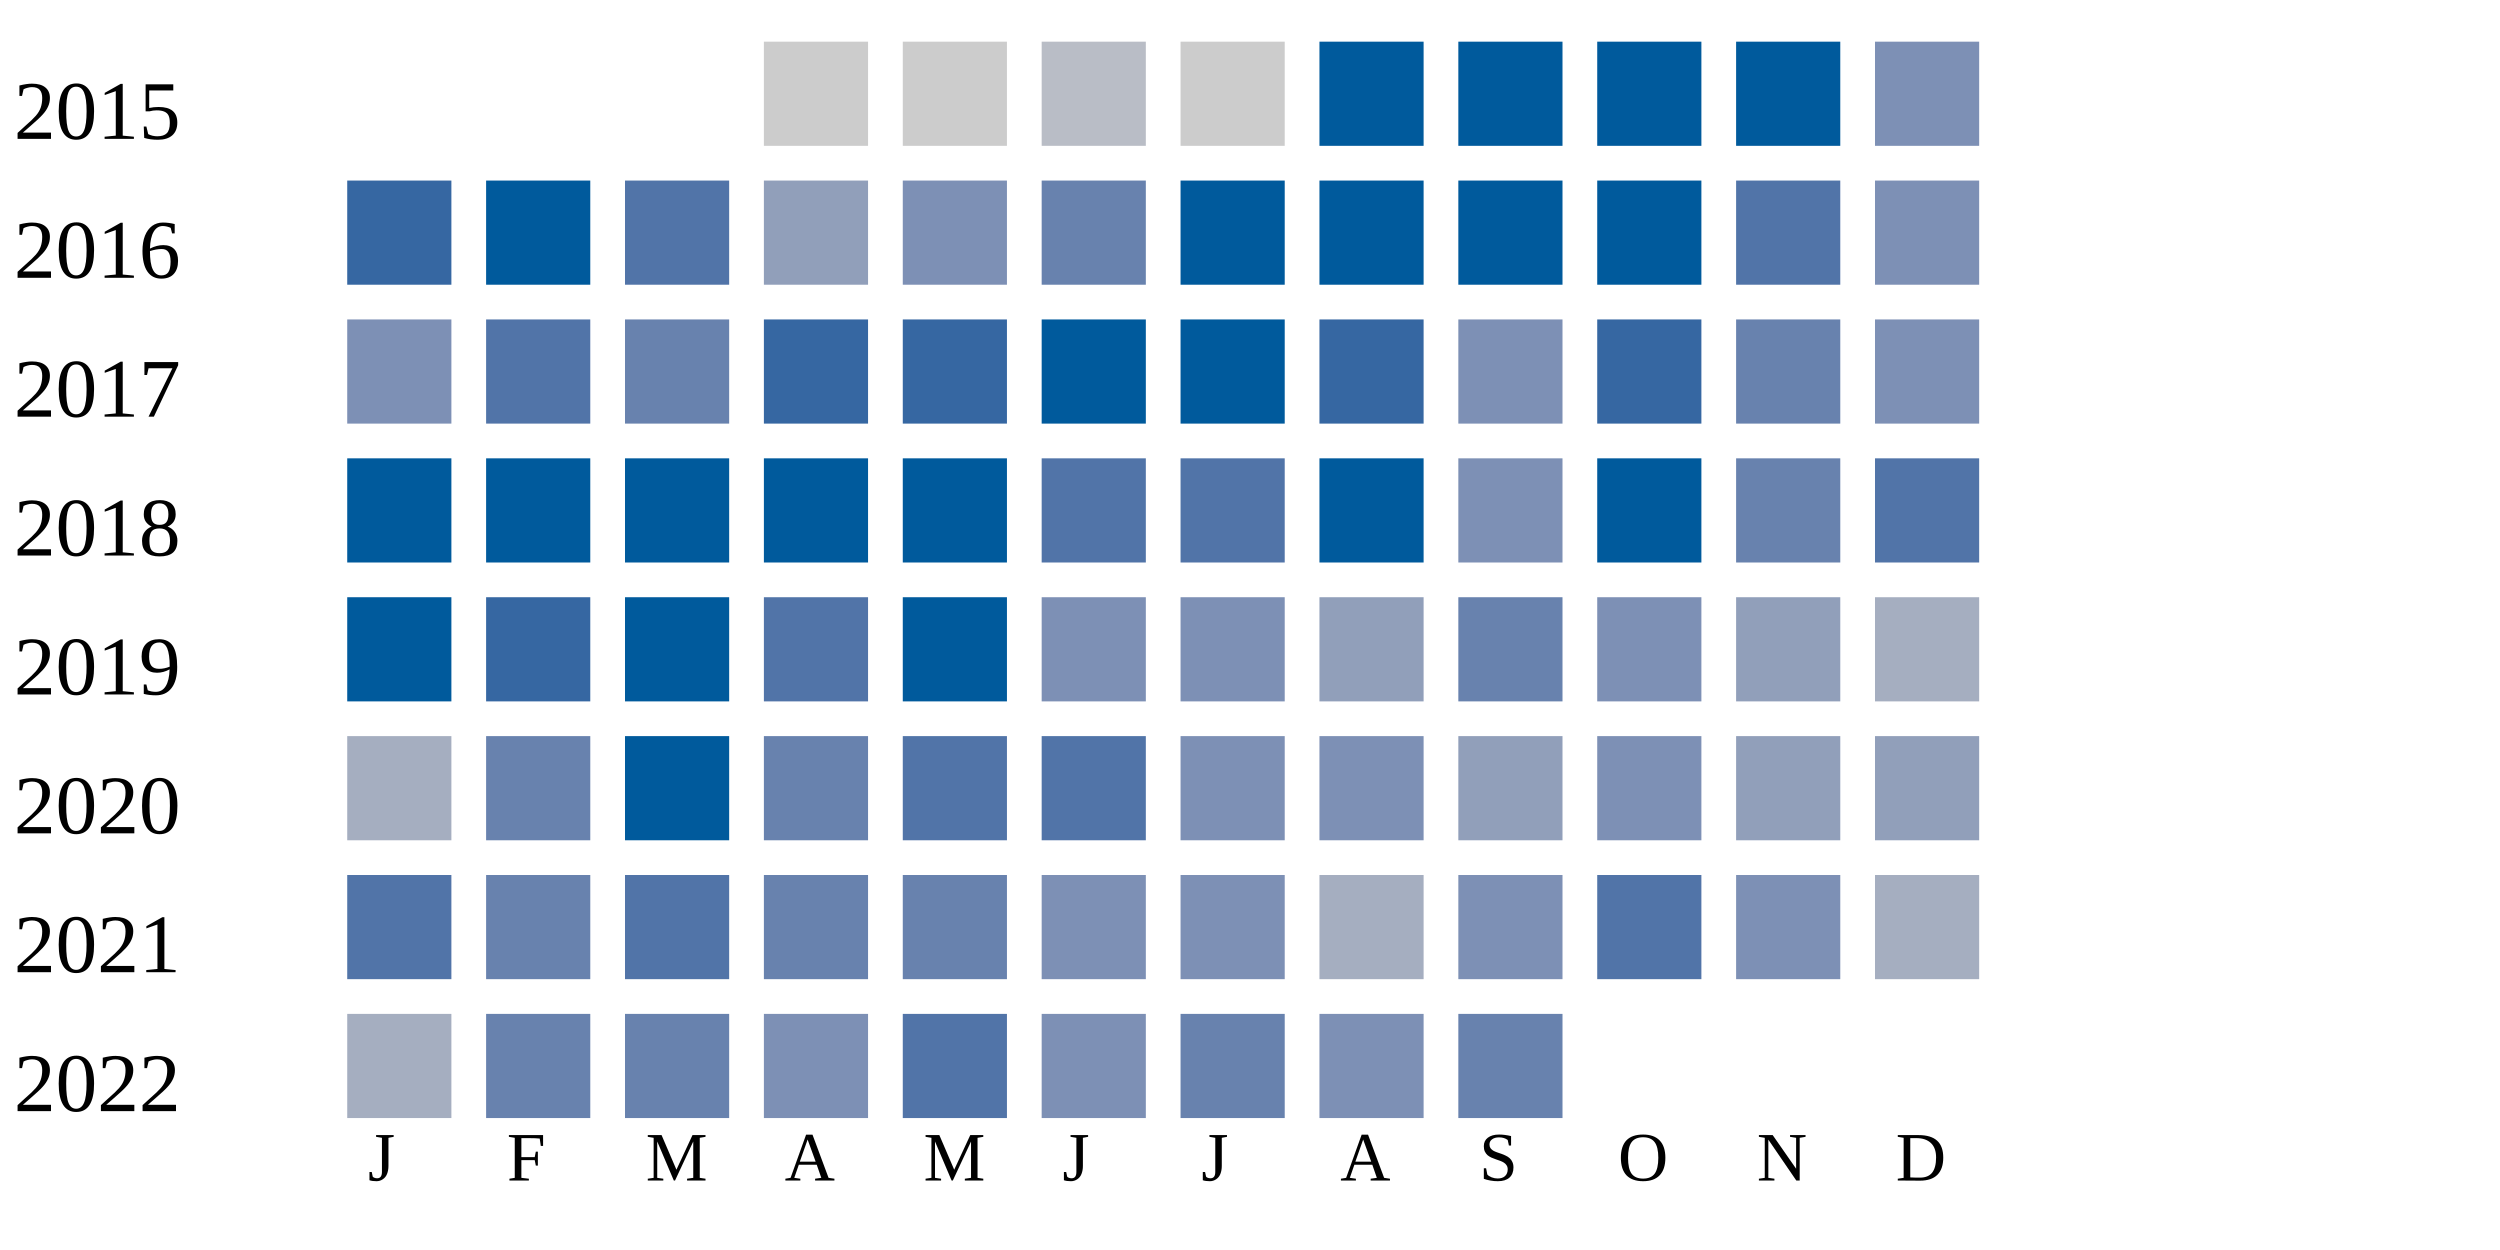
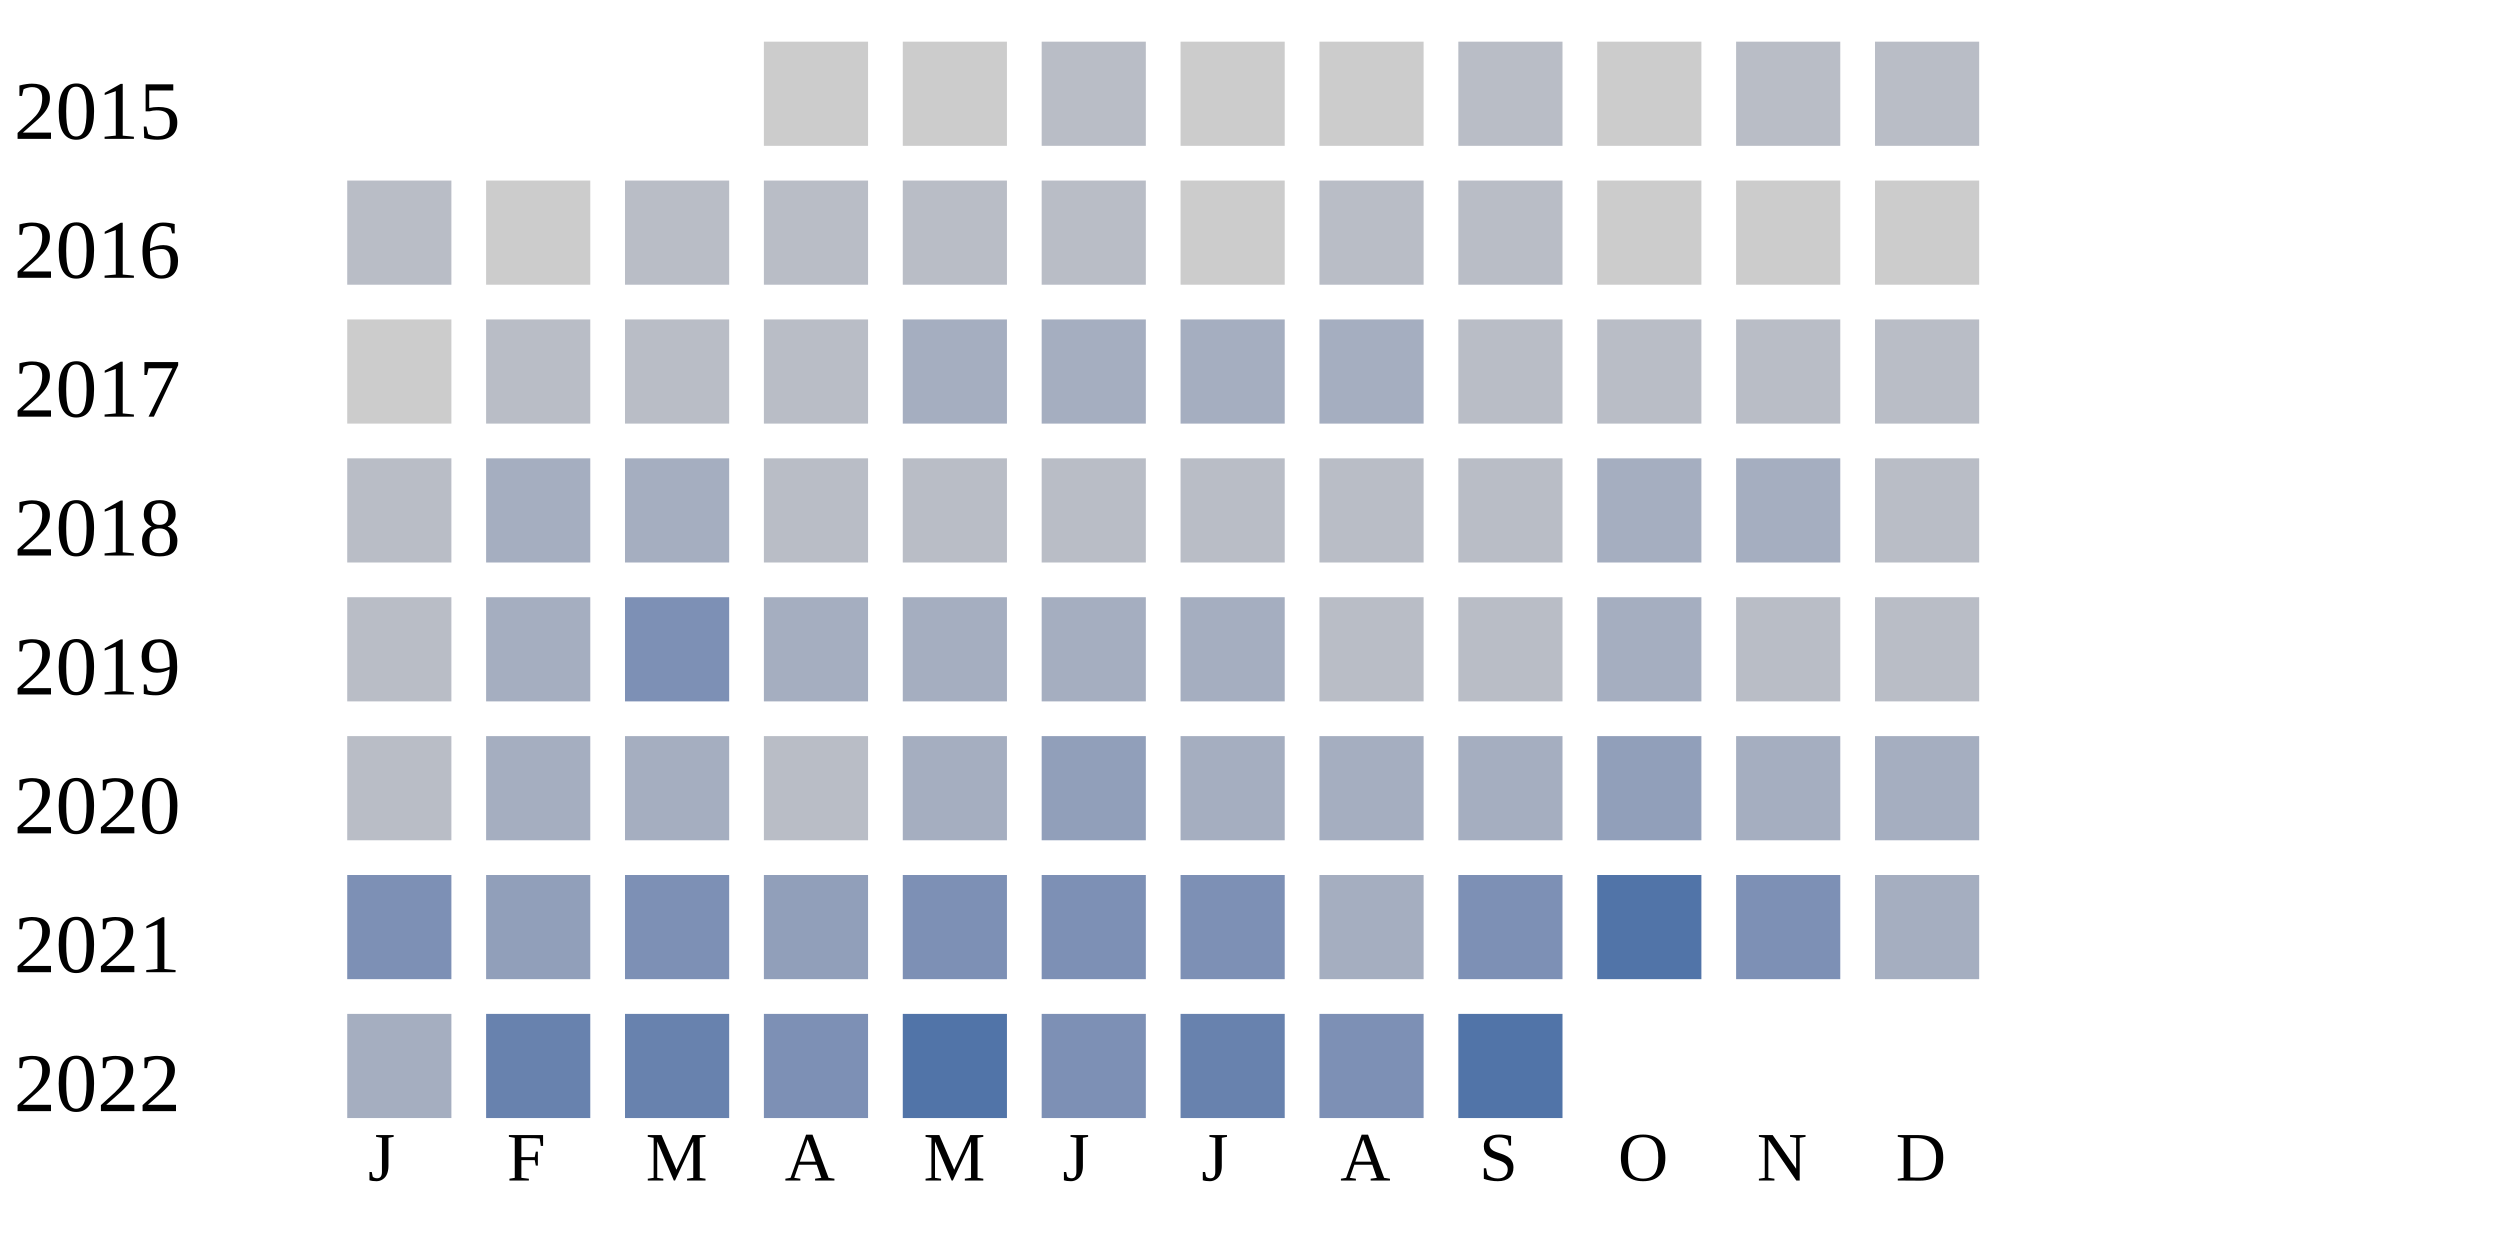
<svg xmlns="http://www.w3.org/2000/svg" width="360" height="180">
  <g transform="translate(0 0)">
    <text x="2" y="20">2015</text>
    <rect x="110" y="6" width="15" height="15" fill="#cccccc" />
    <rect x="130" y="6" width="15" height="15" fill="#cccccc" />
    <rect x="150" y="6" width="15" height="15" fill="#b9bdc6" />
    <rect x="170" y="6" width="15" height="15" fill="#cccccc" />
-     <rect x="190" y="6" width="15" height="15" fill="#005a9c" />
-     <rect x="210" y="6" width="15" height="15" fill="#005a9c" />
-     <rect x="230" y="6" width="15" height="15" fill="#005a9c" />
-     <rect x="250" y="6" width="15" height="15" fill="#005a9c" />
-     <rect x="270" y="6" width="15" height="15" fill="#7d90b5" />
+     <rect x="190" y="6" width="15" height="15" fill="#cccccc" />
+     <rect x="210" y="6" width="15" height="15" fill="#b9bdc6" />
+     <rect x="230" y="6" width="15" height="15" fill="#cccccc" />
+     <rect x="250" y="6" width="15" height="15" fill="#b9bdc6" />
+     <rect x="270" y="6" width="15" height="15" fill="#b9bdc6" />
  </g>
  <g transform="translate(0 20)">
    <text x="2" y="20">2016</text>
-     <rect x="50" y="6" width="15" height="15" fill="#3667a2" />
-     <rect x="70" y="6" width="15" height="15" fill="#005a9c" />
-     <rect x="90" y="6" width="15" height="15" fill="#5174a8" />
-     <rect x="110" y="6" width="15" height="15" fill="#919fba" />
-     <rect x="130" y="6" width="15" height="15" fill="#7d90b5" />
-     <rect x="150" y="6" width="15" height="15" fill="#6882ae" />
-     <rect x="170" y="6" width="15" height="15" fill="#005a9c" />
-     <rect x="190" y="6" width="15" height="15" fill="#005a9c" />
-     <rect x="210" y="6" width="15" height="15" fill="#005a9c" />
-     <rect x="230" y="6" width="15" height="15" fill="#005a9c" />
-     <rect x="250" y="6" width="15" height="15" fill="#5174a8" />
-     <rect x="270" y="6" width="15" height="15" fill="#7d90b5" />
+     <rect x="50" y="6" width="15" height="15" fill="#b9bdc6" />
+     <rect x="70" y="6" width="15" height="15" fill="#cccccc" />
+     <rect x="90" y="6" width="15" height="15" fill="#b9bdc6" />
+     <rect x="110" y="6" width="15" height="15" fill="#b9bdc6" />
+     <rect x="130" y="6" width="15" height="15" fill="#b9bdc6" />
+     <rect x="150" y="6" width="15" height="15" fill="#b9bdc6" />
+     <rect x="170" y="6" width="15" height="15" fill="#cccccc" />
+     <rect x="190" y="6" width="15" height="15" fill="#b9bdc6" />
+     <rect x="210" y="6" width="15" height="15" fill="#b9bdc6" />
+     <rect x="230" y="6" width="15" height="15" fill="#cccccc" />
+     <rect x="250" y="6" width="15" height="15" fill="#cccccc" />
+     <rect x="270" y="6" width="15" height="15" fill="#cccccc" />
  </g>
  <g transform="translate(0 40)">
    <text x="2" y="20">2017</text>
-     <rect x="50" y="6" width="15" height="15" fill="#7d90b5" />
-     <rect x="70" y="6" width="15" height="15" fill="#5174a8" />
-     <rect x="90" y="6" width="15" height="15" fill="#6882ae" />
-     <rect x="110" y="6" width="15" height="15" fill="#3667a2" />
-     <rect x="130" y="6" width="15" height="15" fill="#3667a2" />
-     <rect x="150" y="6" width="15" height="15" fill="#005a9c" />
-     <rect x="170" y="6" width="15" height="15" fill="#005a9c" />
-     <rect x="190" y="6" width="15" height="15" fill="#3667a2" />
-     <rect x="210" y="6" width="15" height="15" fill="#7d90b5" />
-     <rect x="230" y="6" width="15" height="15" fill="#3667a2" />
-     <rect x="250" y="6" width="15" height="15" fill="#6882ae" />
-     <rect x="270" y="6" width="15" height="15" fill="#7d90b5" />
+     <rect x="50" y="6" width="15" height="15" fill="#cccccc" />
+     <rect x="70" y="6" width="15" height="15" fill="#b9bdc6" />
+     <rect x="90" y="6" width="15" height="15" fill="#b9bdc6" />
+     <rect x="110" y="6" width="15" height="15" fill="#b9bdc6" />
+     <rect x="130" y="6" width="15" height="15" fill="#a5aec0" />
+     <rect x="150" y="6" width="15" height="15" fill="#a5aec0" />
+     <rect x="170" y="6" width="15" height="15" fill="#a5aec0" />
+     <rect x="190" y="6" width="15" height="15" fill="#a5aec0" />
+     <rect x="210" y="6" width="15" height="15" fill="#b9bdc6" />
+     <rect x="230" y="6" width="15" height="15" fill="#b9bdc6" />
+     <rect x="250" y="6" width="15" height="15" fill="#b9bdc6" />
+     <rect x="270" y="6" width="15" height="15" fill="#b9bdc6" />
  </g>
  <g transform="translate(0 60)">
    <text x="2" y="20">2018</text>
-     <rect x="50" y="6" width="15" height="15" fill="#005a9c" />
-     <rect x="70" y="6" width="15" height="15" fill="#005a9c" />
-     <rect x="90" y="6" width="15" height="15" fill="#005a9c" />
-     <rect x="110" y="6" width="15" height="15" fill="#005a9c" />
-     <rect x="130" y="6" width="15" height="15" fill="#005a9c" />
-     <rect x="150" y="6" width="15" height="15" fill="#5174a8" />
-     <rect x="170" y="6" width="15" height="15" fill="#5174a8" />
-     <rect x="190" y="6" width="15" height="15" fill="#005a9c" />
-     <rect x="210" y="6" width="15" height="15" fill="#7d90b5" />
-     <rect x="230" y="6" width="15" height="15" fill="#005a9c" />
-     <rect x="250" y="6" width="15" height="15" fill="#6882ae" />
-     <rect x="270" y="6" width="15" height="15" fill="#5174a8" />
+     <rect x="50" y="6" width="15" height="15" fill="#b9bdc6" />
+     <rect x="70" y="6" width="15" height="15" fill="#a5aec0" />
+     <rect x="90" y="6" width="15" height="15" fill="#a5aec0" />
+     <rect x="110" y="6" width="15" height="15" fill="#b9bdc6" />
+     <rect x="130" y="6" width="15" height="15" fill="#b9bdc6" />
+     <rect x="150" y="6" width="15" height="15" fill="#b9bdc6" />
+     <rect x="170" y="6" width="15" height="15" fill="#b9bdc6" />
+     <rect x="190" y="6" width="15" height="15" fill="#b9bdc6" />
+     <rect x="210" y="6" width="15" height="15" fill="#b9bdc6" />
+     <rect x="230" y="6" width="15" height="15" fill="#a5aec0" />
+     <rect x="250" y="6" width="15" height="15" fill="#a5aec0" />
+     <rect x="270" y="6" width="15" height="15" fill="#b9bdc6" />
  </g>
  <g transform="translate(0 80)">
    <text x="2" y="20">2019</text>
-     <rect x="50" y="6" width="15" height="15" fill="#005a9c" />
-     <rect x="70" y="6" width="15" height="15" fill="#3667a2" />
-     <rect x="90" y="6" width="15" height="15" fill="#005a9c" />
-     <rect x="110" y="6" width="15" height="15" fill="#5174a8" />
-     <rect x="130" y="6" width="15" height="15" fill="#005a9c" />
-     <rect x="150" y="6" width="15" height="15" fill="#7d90b5" />
-     <rect x="170" y="6" width="15" height="15" fill="#7d90b5" />
-     <rect x="190" y="6" width="15" height="15" fill="#919fba" />
-     <rect x="210" y="6" width="15" height="15" fill="#6882ae" />
-     <rect x="230" y="6" width="15" height="15" fill="#7d90b5" />
-     <rect x="250" y="6" width="15" height="15" fill="#919fba" />
-     <rect x="270" y="6" width="15" height="15" fill="#a5aec0" />
+     <rect x="50" y="6" width="15" height="15" fill="#b9bdc6" />
+     <rect x="70" y="6" width="15" height="15" fill="#a5aec0" />
+     <rect x="90" y="6" width="15" height="15" fill="#7d90b5" />
+     <rect x="110" y="6" width="15" height="15" fill="#a5aec0" />
+     <rect x="130" y="6" width="15" height="15" fill="#a5aec0" />
+     <rect x="150" y="6" width="15" height="15" fill="#a5aec0" />
+     <rect x="170" y="6" width="15" height="15" fill="#a5aec0" />
+     <rect x="190" y="6" width="15" height="15" fill="#b9bdc6" />
+     <rect x="210" y="6" width="15" height="15" fill="#b9bdc6" />
+     <rect x="230" y="6" width="15" height="15" fill="#a5aec0" />
+     <rect x="250" y="6" width="15" height="15" fill="#b9bdc6" />
+     <rect x="270" y="6" width="15" height="15" fill="#b9bdc6" />
  </g>
  <g transform="translate(0 100)">
    <text x="2" y="20">2020</text>
-     <rect x="50" y="6" width="15" height="15" fill="#a5aec0" />
-     <rect x="70" y="6" width="15" height="15" fill="#6882ae" />
-     <rect x="90" y="6" width="15" height="15" fill="#005a9c" />
-     <rect x="110" y="6" width="15" height="15" fill="#6882ae" />
-     <rect x="130" y="6" width="15" height="15" fill="#5174a8" />
-     <rect x="150" y="6" width="15" height="15" fill="#5174a8" />
-     <rect x="170" y="6" width="15" height="15" fill="#7d90b5" />
-     <rect x="190" y="6" width="15" height="15" fill="#7d90b5" />
-     <rect x="210" y="6" width="15" height="15" fill="#919fba" />
-     <rect x="230" y="6" width="15" height="15" fill="#7d90b5" />
-     <rect x="250" y="6" width="15" height="15" fill="#919fba" />
-     <rect x="270" y="6" width="15" height="15" fill="#919fba" />
+     <rect x="50" y="6" width="15" height="15" fill="#b9bdc6" />
+     <rect x="70" y="6" width="15" height="15" fill="#a5aec0" />
+     <rect x="90" y="6" width="15" height="15" fill="#a5aec0" />
+     <rect x="110" y="6" width="15" height="15" fill="#b9bdc6" />
+     <rect x="130" y="6" width="15" height="15" fill="#a5aec0" />
+     <rect x="150" y="6" width="15" height="15" fill="#919fba" />
+     <rect x="170" y="6" width="15" height="15" fill="#a5aec0" />
+     <rect x="190" y="6" width="15" height="15" fill="#a5aec0" />
+     <rect x="210" y="6" width="15" height="15" fill="#a5aec0" />
+     <rect x="230" y="6" width="15" height="15" fill="#919fba" />
+     <rect x="250" y="6" width="15" height="15" fill="#a5aec0" />
+     <rect x="270" y="6" width="15" height="15" fill="#a5aec0" />
  </g>
  <g transform="translate(0 120)">
    <text x="2" y="20">2021</text>
-     <rect x="50" y="6" width="15" height="15" fill="#5174a8" />
-     <rect x="70" y="6" width="15" height="15" fill="#6882ae" />
-     <rect x="90" y="6" width="15" height="15" fill="#5174a8" />
-     <rect x="110" y="6" width="15" height="15" fill="#6882ae" />
-     <rect x="130" y="6" width="15" height="15" fill="#6882ae" />
+     <rect x="50" y="6" width="15" height="15" fill="#7d90b5" />
+     <rect x="70" y="6" width="15" height="15" fill="#919fba" />
+     <rect x="90" y="6" width="15" height="15" fill="#7d90b5" />
+     <rect x="110" y="6" width="15" height="15" fill="#919fba" />
+     <rect x="130" y="6" width="15" height="15" fill="#7d90b5" />
    <rect x="150" y="6" width="15" height="15" fill="#7d90b5" />
    <rect x="170" y="6" width="15" height="15" fill="#7d90b5" />
    <rect x="190" y="6" width="15" height="15" fill="#a5aec0" />
    <rect x="210" y="6" width="15" height="15" fill="#7d90b5" />
    <rect x="230" y="6" width="15" height="15" fill="#5174a8" />
    <rect x="250" y="6" width="15" height="15" fill="#7d90b5" />
    <rect x="270" y="6" width="15" height="15" fill="#a5aec0" />
  </g>
  <g transform="translate(0 140)">
    <text x="2" y="20">2022</text>
    <rect x="50" y="6" width="15" height="15" fill="#a5aec0" />
    <rect x="70" y="6" width="15" height="15" fill="#6882ae" />
    <rect x="90" y="6" width="15" height="15" fill="#6882ae" />
    <rect x="110" y="6" width="15" height="15" fill="#7d90b5" />
    <rect x="130" y="6" width="15" height="15" fill="#5174a8" />
    <rect x="150" y="6" width="15" height="15" fill="#7d90b5" />
    <rect x="170" y="6" width="15" height="15" fill="#6882ae" />
    <rect x="190" y="6" width="15" height="15" fill="#7d90b5" />
-     <rect x="210" y="6" width="15" height="15" fill="#6882ae" />
+     <rect x="210" y="6" width="15" height="15" fill="#5174a8" />
  </g>
  <text style="font-size: 10px; text-align: center" x="53" y="170">J</text>
  <text style="font-size: 10px; text-align: center" x="73" y="170">F</text>
  <text style="font-size: 10px; text-align: center" x="93" y="170">M</text>
  <text style="font-size: 10px; text-align: center" x="113" y="170">A</text>
  <text style="font-size: 10px; text-align: center" x="133" y="170">M</text>
  <text style="font-size: 10px; text-align: center" x="153" y="170">J</text>
  <text style="font-size: 10px; text-align: center" x="173" y="170">J</text>
  <text style="font-size: 10px; text-align: center" x="193" y="170">A</text>
  <text style="font-size: 10px; text-align: center" x="213" y="170">S</text>
  <text style="font-size: 10px; text-align: center" x="233" y="170">O</text>
  <text style="font-size: 10px; text-align: center" x="253" y="170">N</text>
  <text style="font-size: 10px; text-align: center" x="273" y="170">D</text>
  <text style="font-size: 10px;" x="155" y="189">Less</text>
  <rect fill="#b9bdc6" width="10" height="10" x="180" y="180" />
  <rect fill="#919fba" width="10" height="10" x="195" y="180" />
  <rect fill="#6882ae" width="10" height="10" x="210" y="180" />
  <rect fill="#005a9c" width="10" height="10" x="225" y="180" />
  <text x="240" y="189" style="font-size: 10px;">More</text>
</svg>
